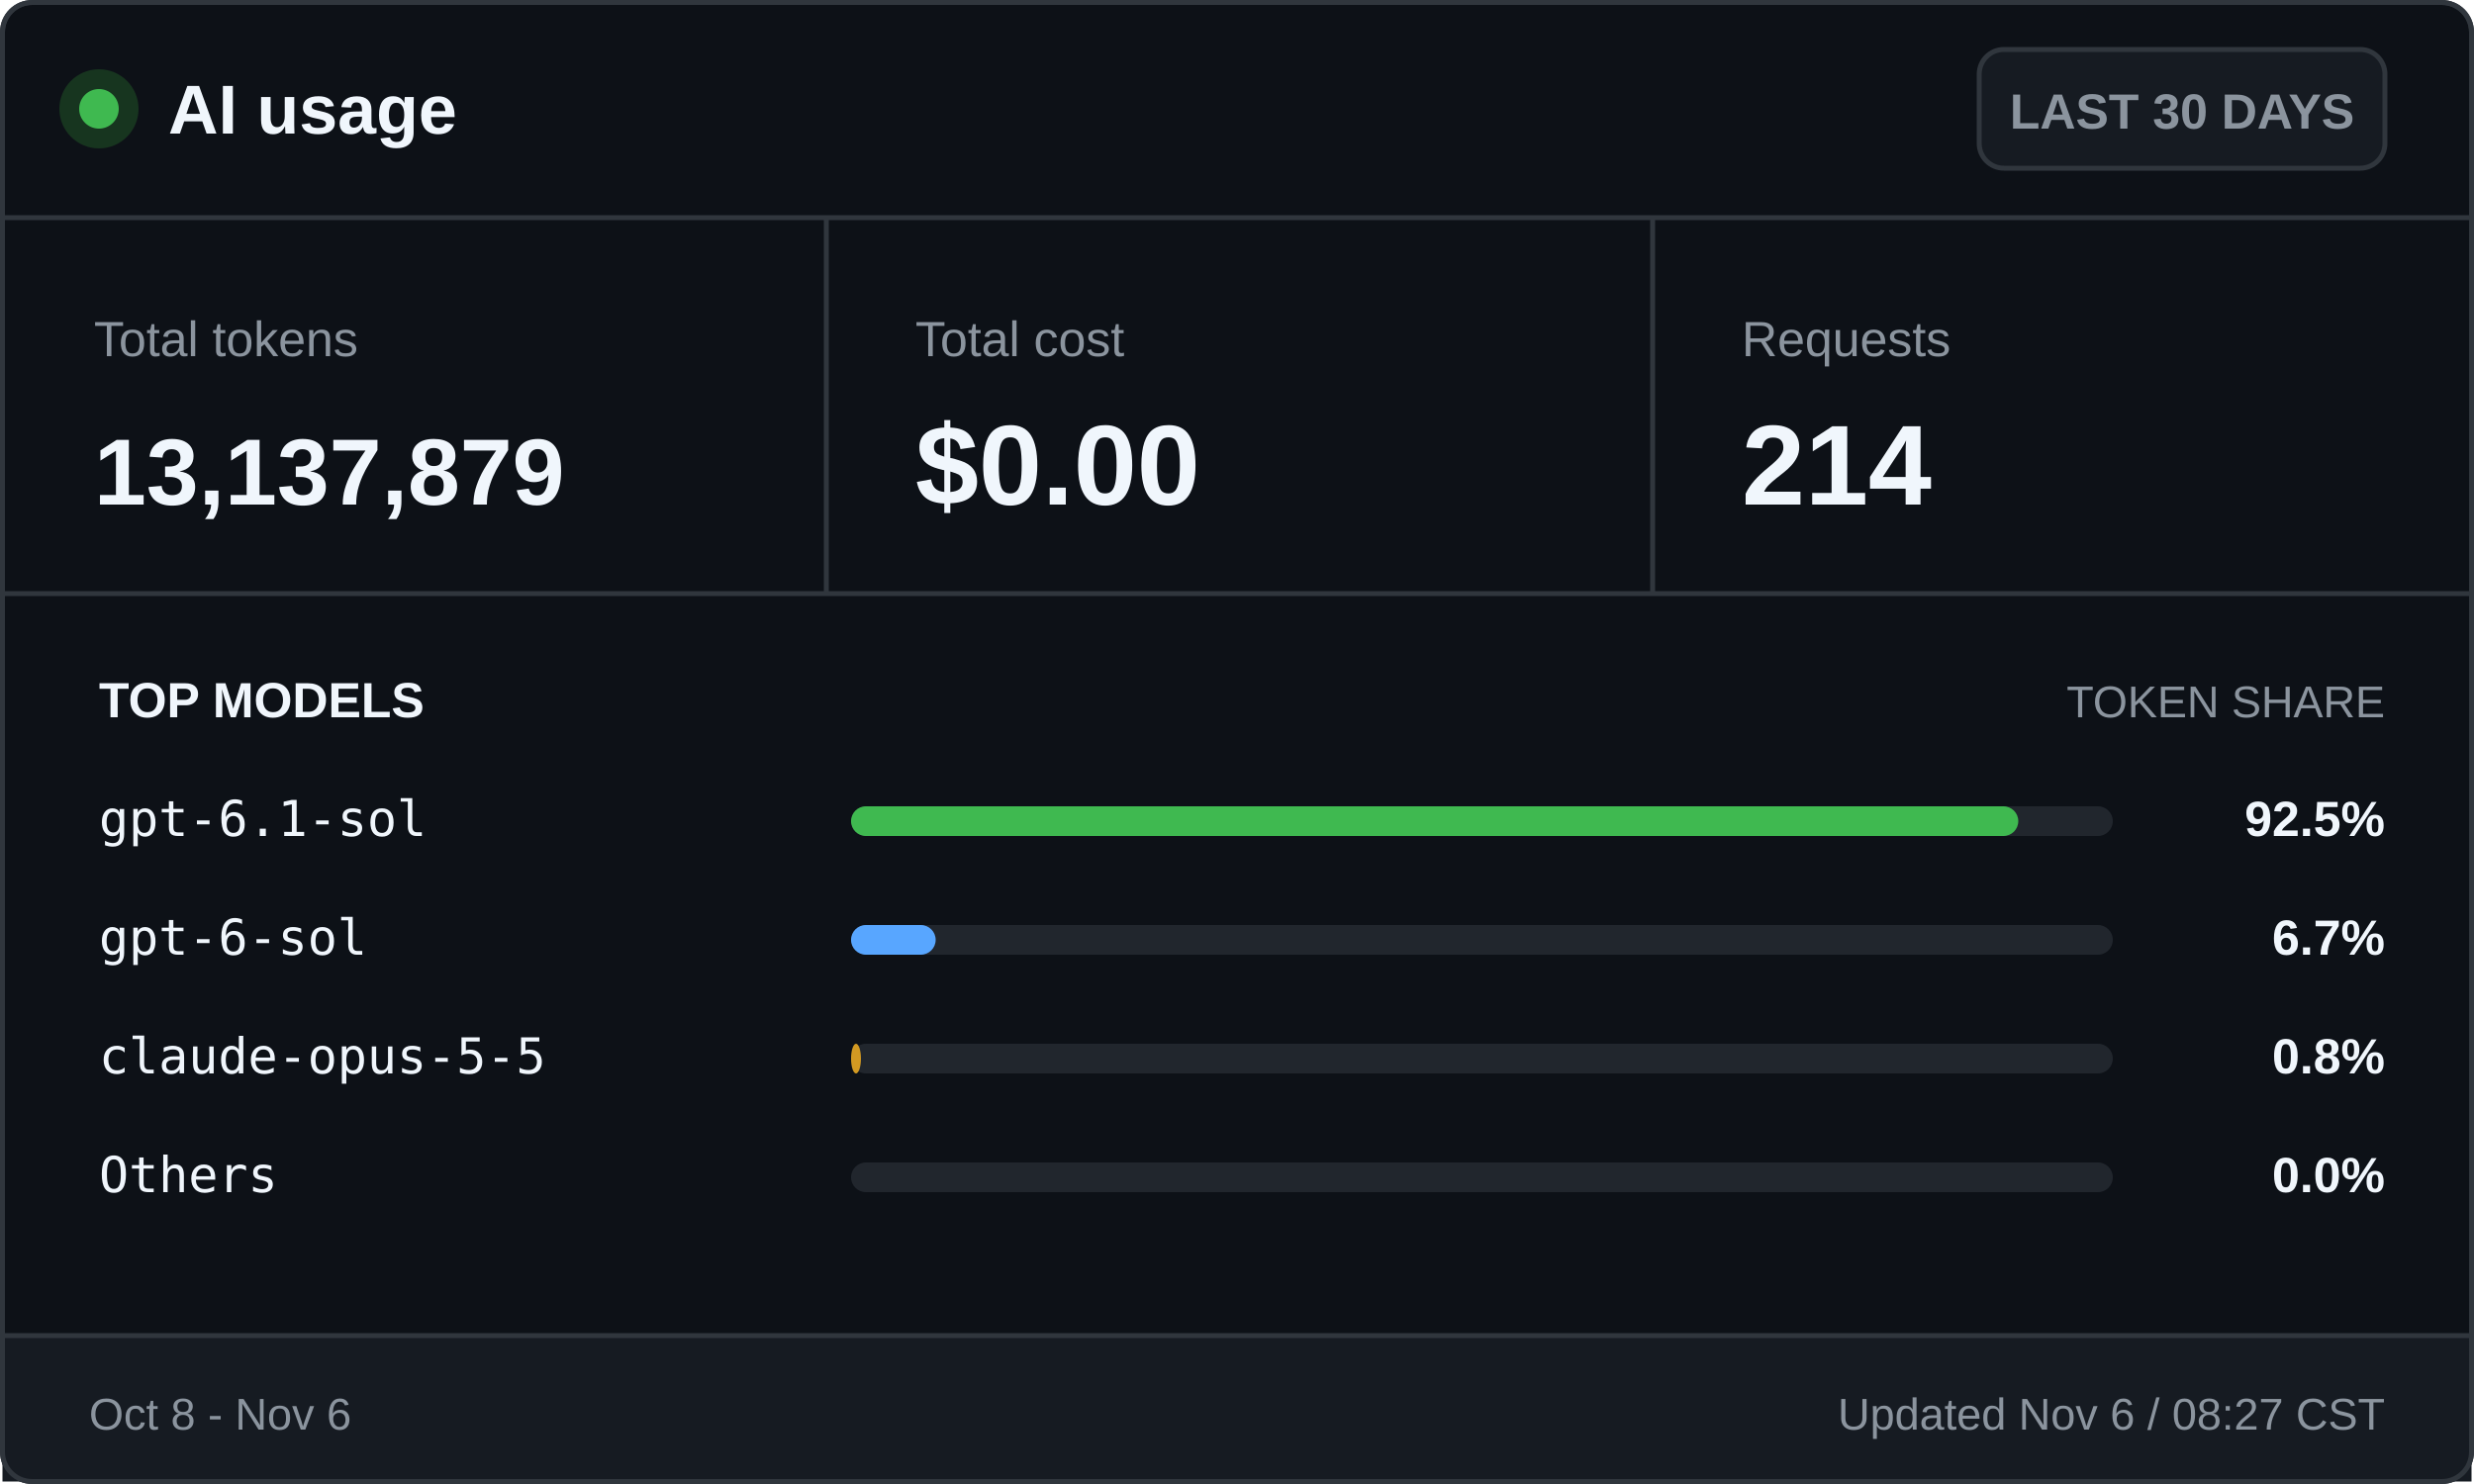
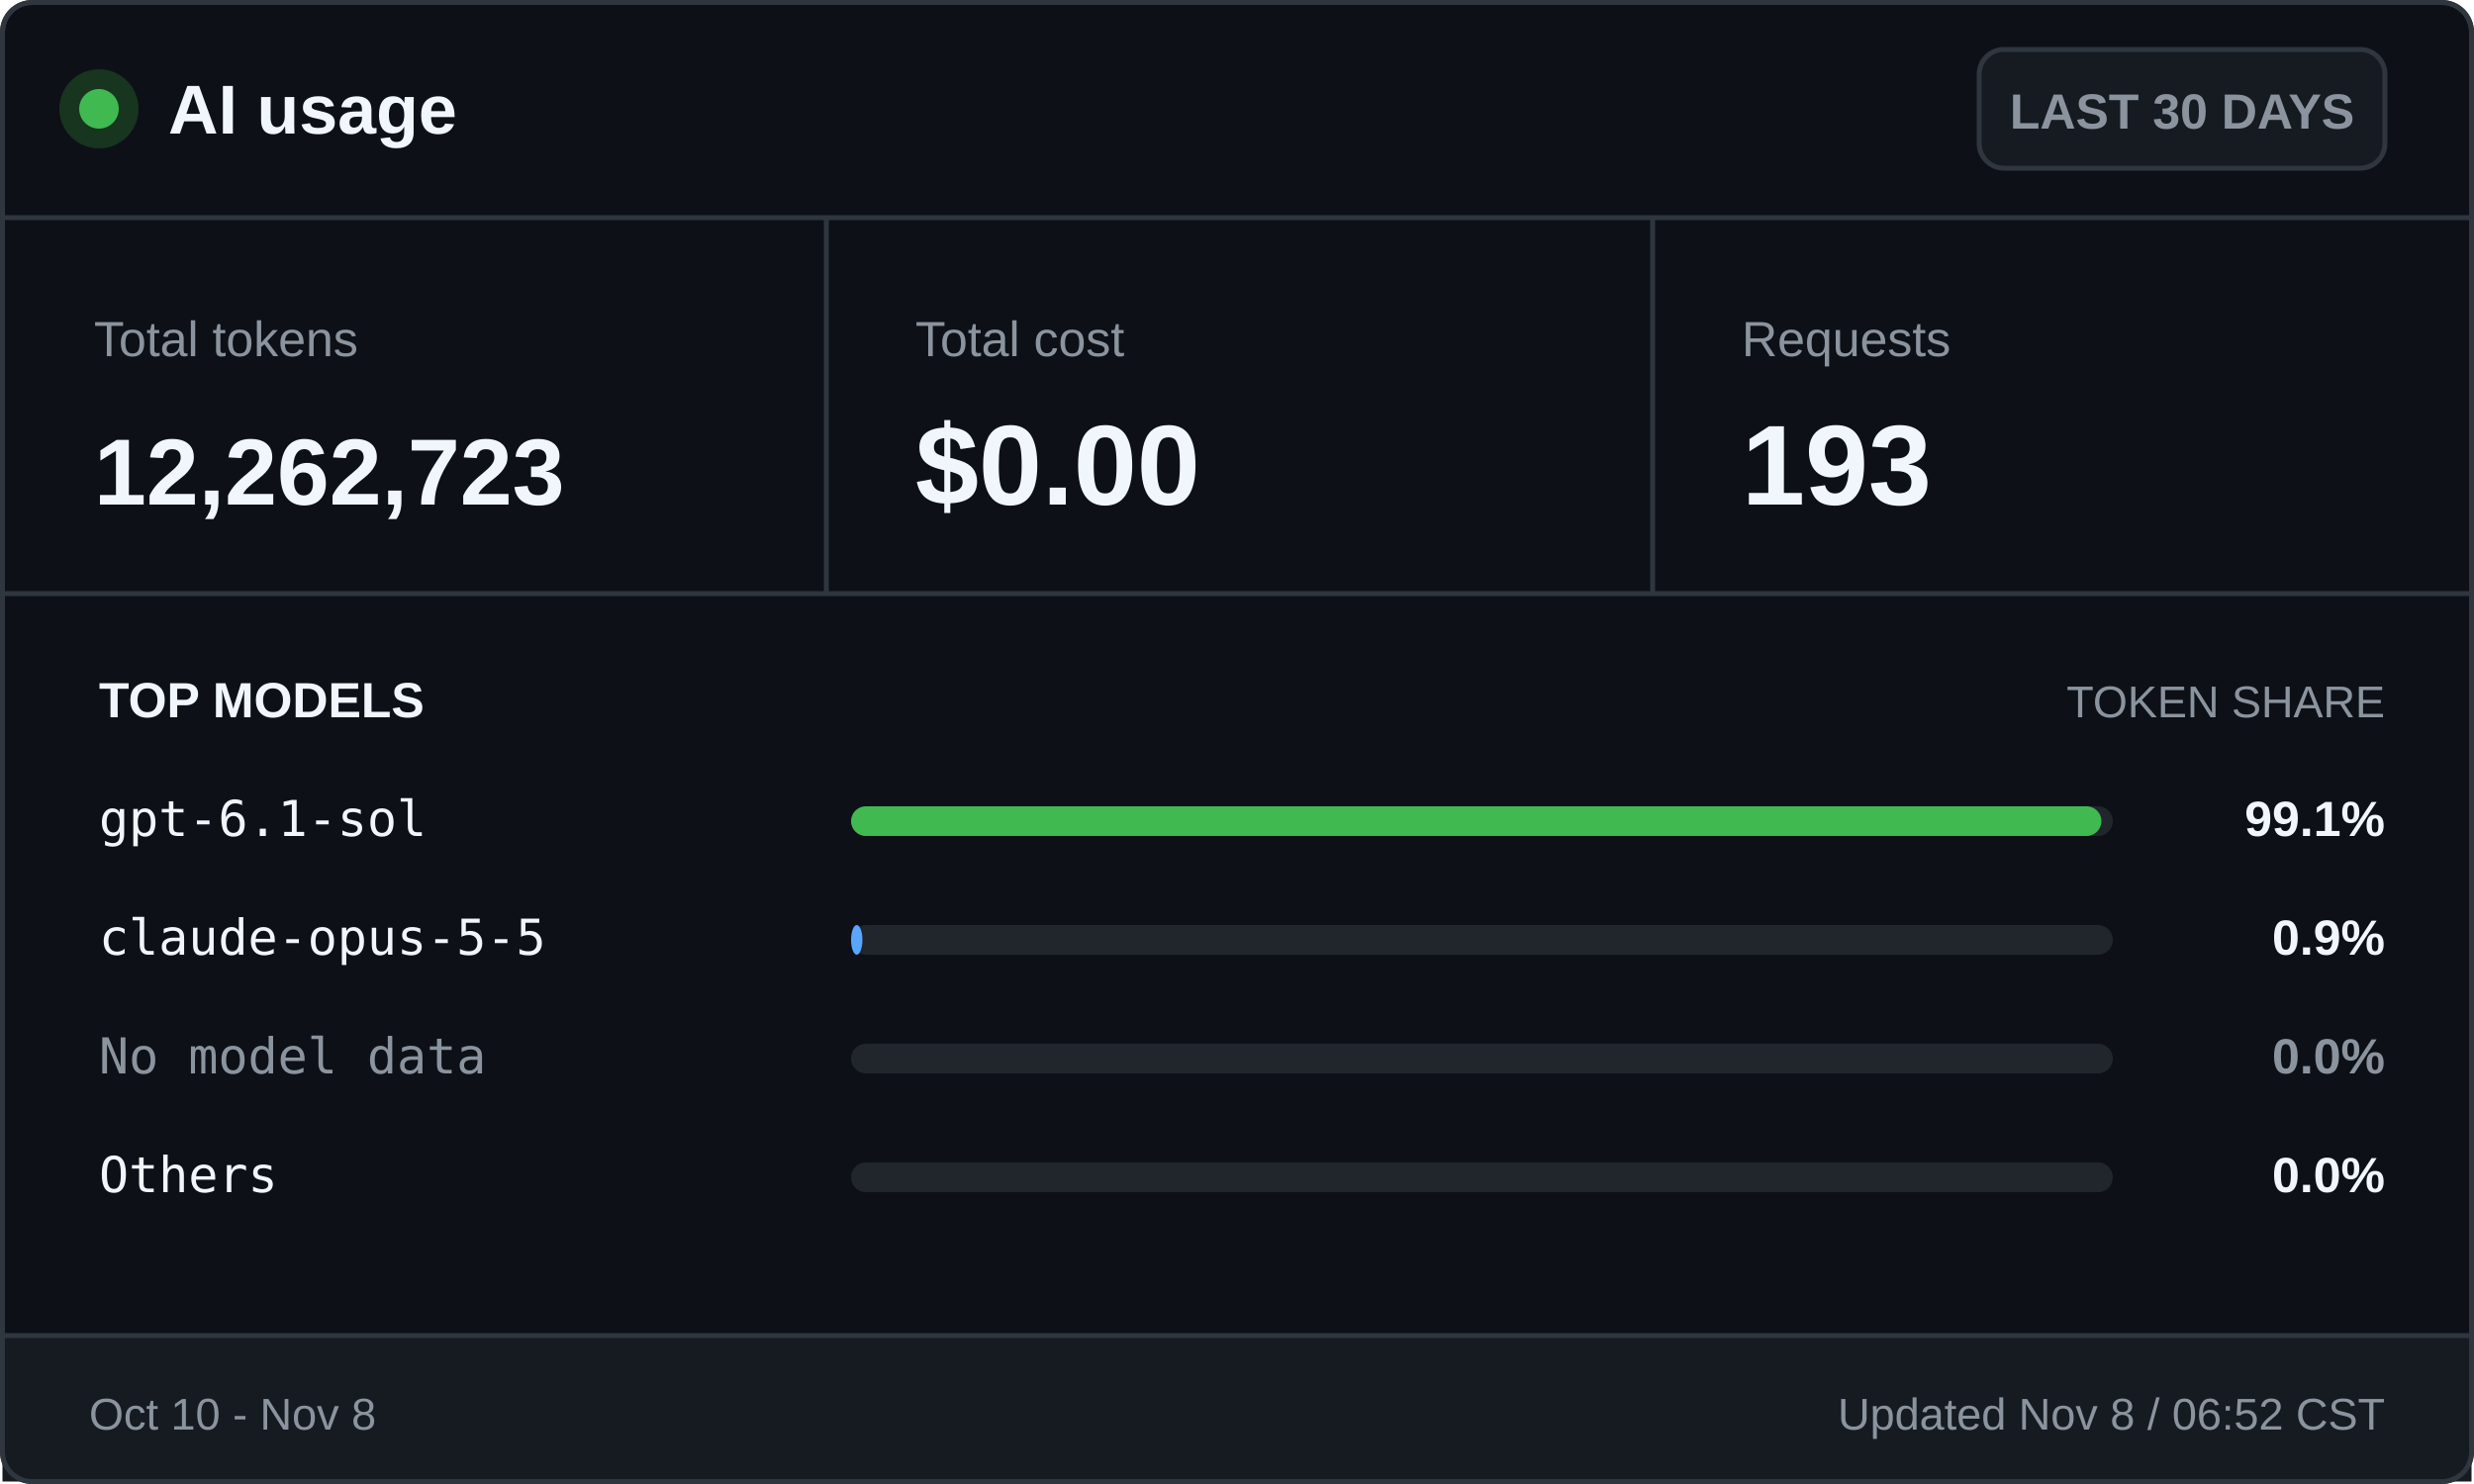
<svg xmlns="http://www.w3.org/2000/svg" width="500" height="300" viewBox="0 0 500 300" role="img" aria-labelledby="title desc">
  <style>
    .ui { font-family: -apple-system, BlinkMacSystemFont, "Segoe UI", Arial, sans-serif; }
    .mono { font-family: "Cascadia Mono", Consolas, monospace; }
    .brand { font-size: 14px; font-weight: 700; }
    .badge { font-size: 10px; font-weight: 600; }
    .label { font-size: 10px; }
    .value { font-size: 23px; font-weight: 700; }
    .token-value { font-size: 19px; font-weight: 700; }
    .section { font-size: 10px; font-weight: 700; text-transform: uppercase; }
    .section-muted { font-size: 9px; text-transform: uppercase; }
    .model { font-size: 10px; }
    .percentage { font-size: 10px; font-weight: 700; }
    .footer { font-size: 9px; }
  </style>
  <rect x="0.5" y="0.5" width="499" height="299" rx="6" fill="#0d1117" stroke="#30363d" />
  <circle cx="20" cy="22" r="8" fill="#17351f" />
  <circle cx="20" cy="22" r="4" fill="#3fb950" />
  <text class="ui brand" x="34" y="27" fill="#f0f6fc">AI usage</text>
  <rect x="400" y="10" width="82" height="24" rx="5" fill="#161b22" stroke="#30363d" />
  <text class="ui badge" x="441" y="26" fill="#8b949e" text-anchor="middle">LAST 30 DAYS</text>
  <line x1="0" y1="44" x2="500" y2="44" stroke="#30363d" />
  <text class="ui label" x="19" y="72" fill="#8b949e">Total tokens</text>
-   <text class="ui token-value" x="19" y="102" fill="#f0f6fc">13,137,879</text>
+   <text class="ui token-value" x="19" y="102" fill="#f0f6fc">12,262,723</text>
  <line x1="167" y1="44" x2="167" y2="120" stroke="#30363d" />
  <text class="ui label" x="185" y="72" fill="#8b949e">Total cost</text>
  <text class="ui value" x="185" y="102" fill="#f0f6fc">$0.00</text>
  <line x1="334" y1="44" x2="334" y2="120" stroke="#30363d" />
  <text class="ui label" x="352" y="72" fill="#8b949e">Requests</text>
-   <text class="ui value" x="352" y="102" fill="#f0f6fc">214</text>
+   <text class="ui value" x="352" y="102" fill="#f0f6fc">193</text>
  <line x1="0" y1="120" x2="500" y2="120" stroke="#30363d" />
  <text class="ui section" x="20" y="145" fill="#f0f6fc">TOP MODELS</text>
  <text class="ui section-muted" x="482" y="145" fill="#8b949e" text-anchor="end">TOKEN SHARE</text>
  <text class="mono model" x="20" y="169" fill="#f0f6fc">gpt-6.1-sol</text>
  <rect x="172" y="163" width="255" height="6" rx="3" fill="#21262d" />
-   <rect x="172" y="163" width="235.9" height="6" rx="3" fill="#3fb950" />
-   <text class="ui percentage" x="482" y="169" fill="#f0f6fc" text-anchor="end">92.5%</text>
-   <text class="mono model" x="20" y="193" fill="#f0f6fc">gpt-6-sol</text>
+   <rect x="172" y="163" width="252.7" height="6" rx="3" fill="#3fb950" />
+   <text class="ui percentage" x="482" y="169" fill="#f0f6fc" text-anchor="end">99.1%</text>
+   <text class="mono model" x="20" y="193" fill="#f0f6fc">claude-opus-5-5</text>
  <rect x="172" y="187" width="255" height="6" rx="3" fill="#21262d" />
-   <rect x="172" y="187" width="17.1" height="6" rx="3" fill="#58a6ff" />
-   <text class="ui percentage" x="482" y="193" fill="#f0f6fc" text-anchor="end">6.7%</text>
-   <text class="mono model" x="20" y="217" fill="#f0f6fc">claude-opus-5-5</text>
+   <rect x="172" y="187" width="2.3" height="6" rx="3" fill="#58a6ff" />
+   <text class="ui percentage" x="482" y="193" fill="#f0f6fc" text-anchor="end">0.9%</text>
+   <text class="mono model" x="20" y="217" fill="#8b949e">No model data</text>
  <rect x="172" y="211" width="255" height="6" rx="3" fill="#21262d" />
-   <rect x="172" y="211" width="2.0" height="6" rx="3" fill="#d29922" />
-   <text class="ui percentage" x="482" y="217" fill="#f0f6fc" text-anchor="end">0.8%</text>
+   <text class="ui percentage" x="482" y="217" fill="#8b949e" text-anchor="end">0.0%</text>
  <text class="mono model" x="20" y="241" fill="#f0f6fc">Others</text>
  <rect x="172" y="235" width="255" height="6" rx="3" fill="#21262d" />
  <rect x="172" y="235" width="0.0" height="6" rx="3" fill="#8b949e" />
  <text class="ui percentage" x="482" y="241" fill="#f0f6fc" text-anchor="end">0.0%</text>
  <rect x="0.5" y="270" width="499" height="29.5" fill="#161b22" />
  <line x1="0" y1="270" x2="500" y2="270" stroke="#30363d" />
-   <text class="ui footer" x="18" y="289" fill="#8b949e">Oct 8 - Nov 6</text>
-   <text class="ui footer" x="482" y="289" fill="#8b949e" text-anchor="end">Updated Nov 6 / 08:27 CST</text>
+   <text class="ui footer" x="18" y="289" fill="#8b949e">Oct 10 - Nov 8</text>
+   <text class="ui footer" x="482" y="289" fill="#8b949e" text-anchor="end">Updated Nov 8 / 06:52 CST</text>
  <rect x="0.5" y="0.5" width="499" height="299" rx="6" fill="none" stroke="#30363d" />
</svg>
